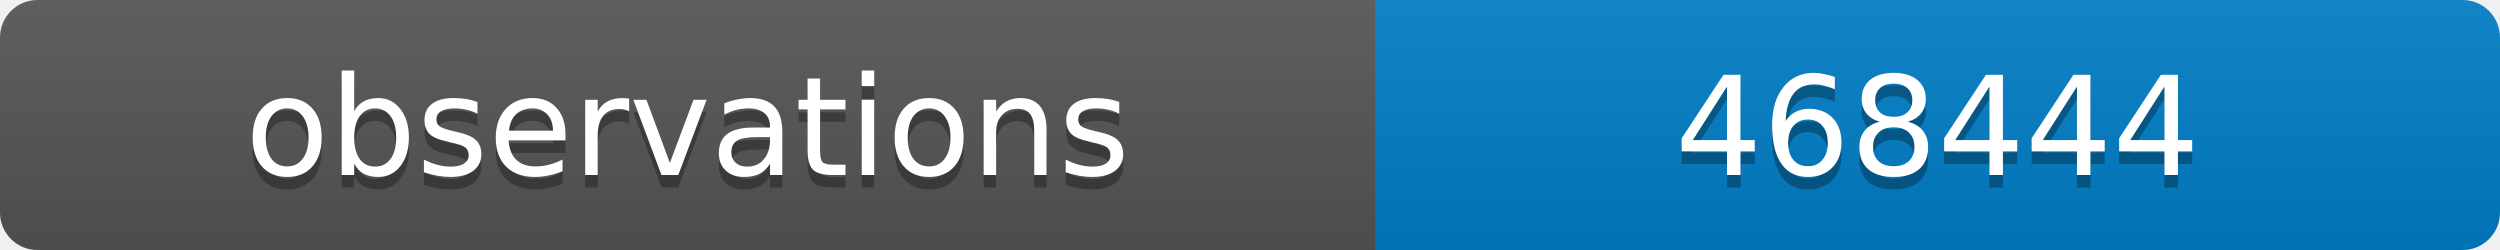
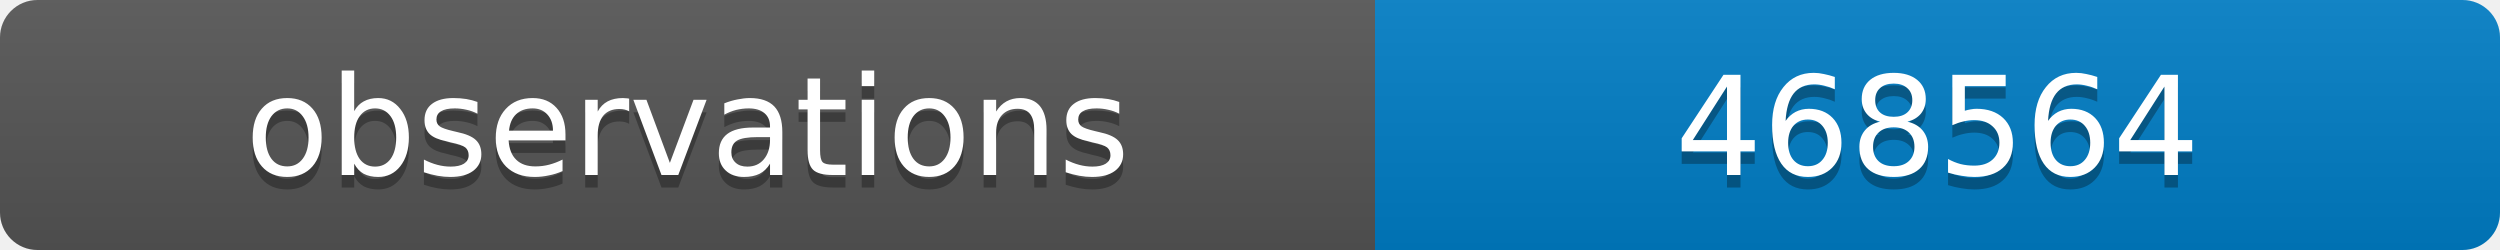
<svg xmlns="http://www.w3.org/2000/svg" width="200" height="20">
  <linearGradient id="b" x2="0" y2="100%">
    <stop offset="0" stop-color="#bbb" stop-opacity=".1" />
    <stop offset="1" stop-opacity=".1" />
  </linearGradient>
  <clipPath id="a">
    <rect width="200" height="20" rx="3" fill="#fff" />
  </clipPath>
  <g clip-path="url(#a)">
    <path fill="#555" d="M0 0h110v20H0z" />
    <path fill="#007ec6" d="M110 0h90v20H110z" />
    <path fill="url(#b)" d="M0 0h200v20H0z" />
  </g>
  <g fill="#fff" text-anchor="middle" font-family="DejaVu Sans,Verdana,Geneva,sans-serif" font-size="11">
    <text x="55" y="15" fill="#010101" fill-opacity=".3">observations</text>
    <text x="55" y="14">observations</text>
-     <text x="155" y="15" fill="#010101" fill-opacity=".3">468444</text>
-     <text x="155" y="14">468444</text>
+     <text x="155" y="15" fill="#010101" fill-opacity=".3">468564</text>
+     <text x="155" y="14">468564</text>
  </g>
</svg>
